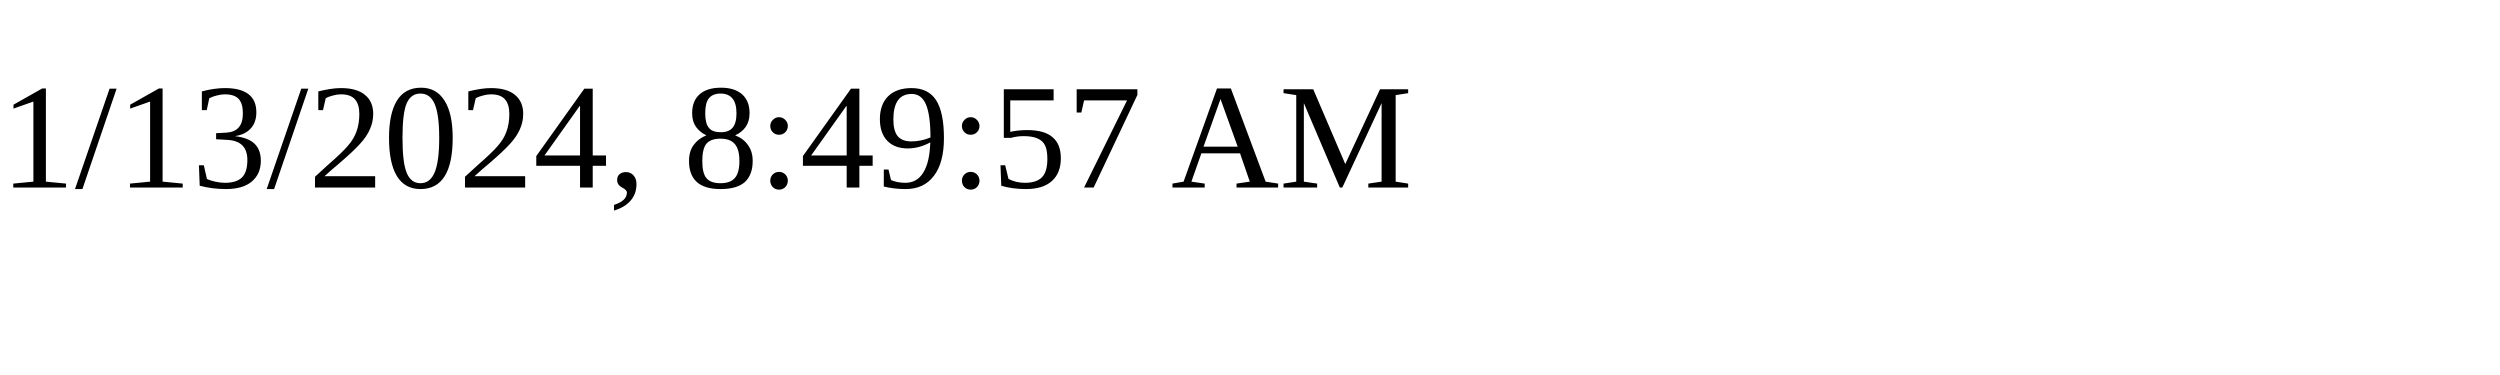
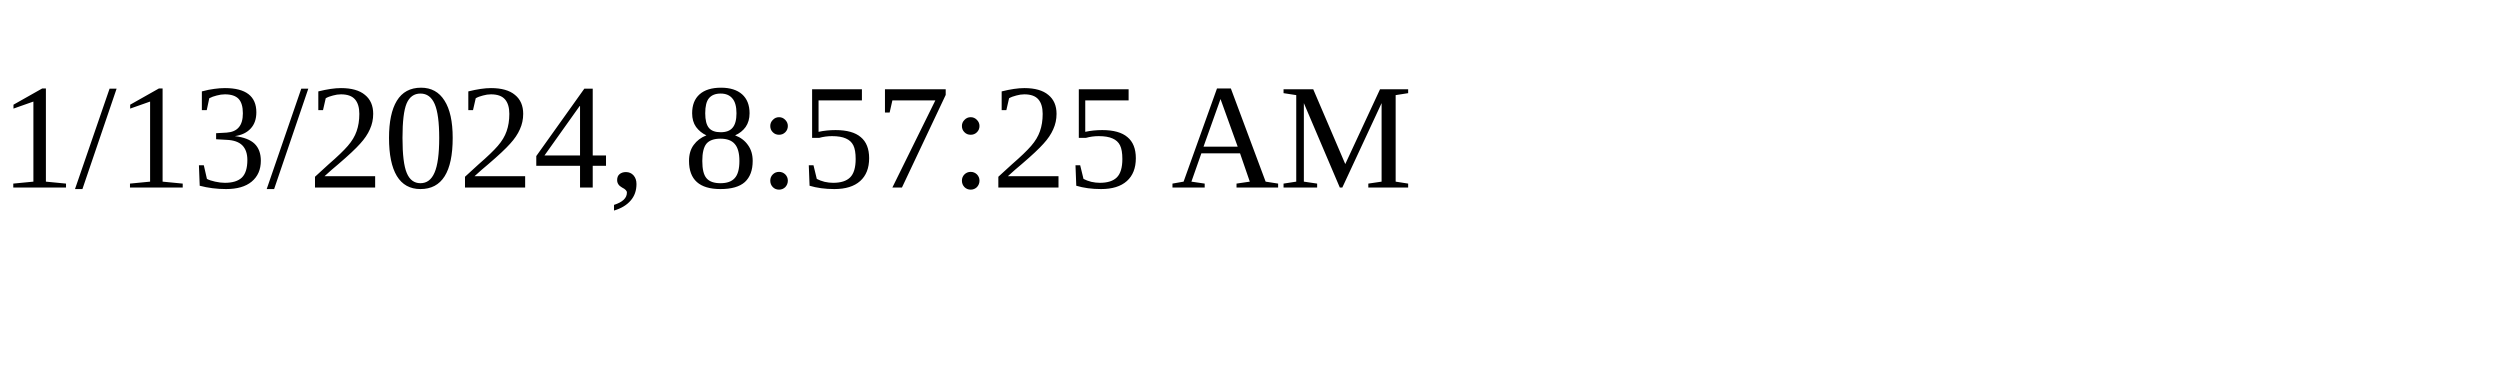
<svg xmlns="http://www.w3.org/2000/svg" height="30" width="200">
-   <text x="0" y="15">1/13/2024, 8:49:57 AM</text>
+   <text x="0" y="15">1/13/2024, 8:57:25 AM</text>
</svg>
